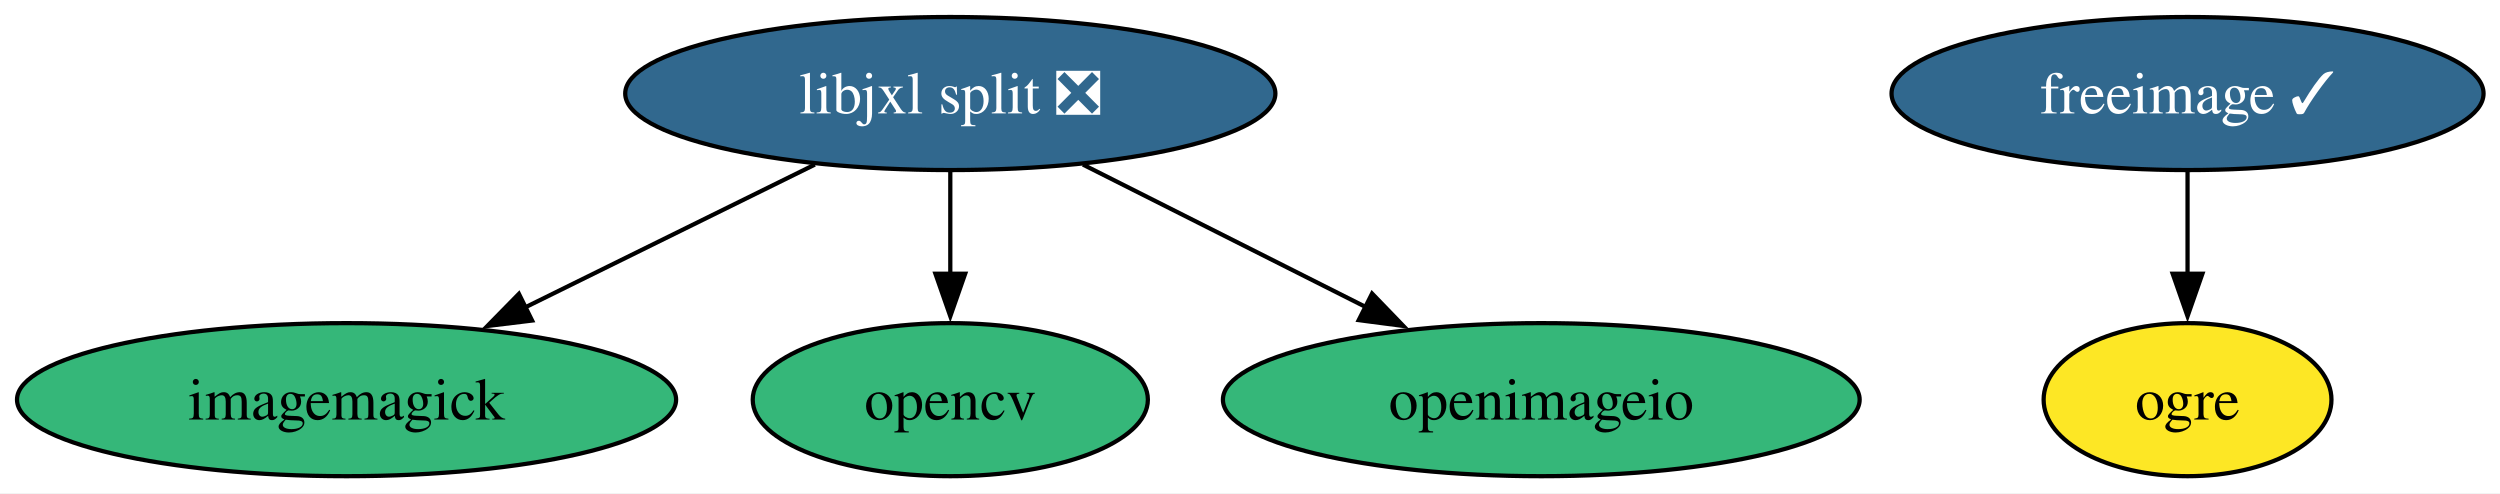
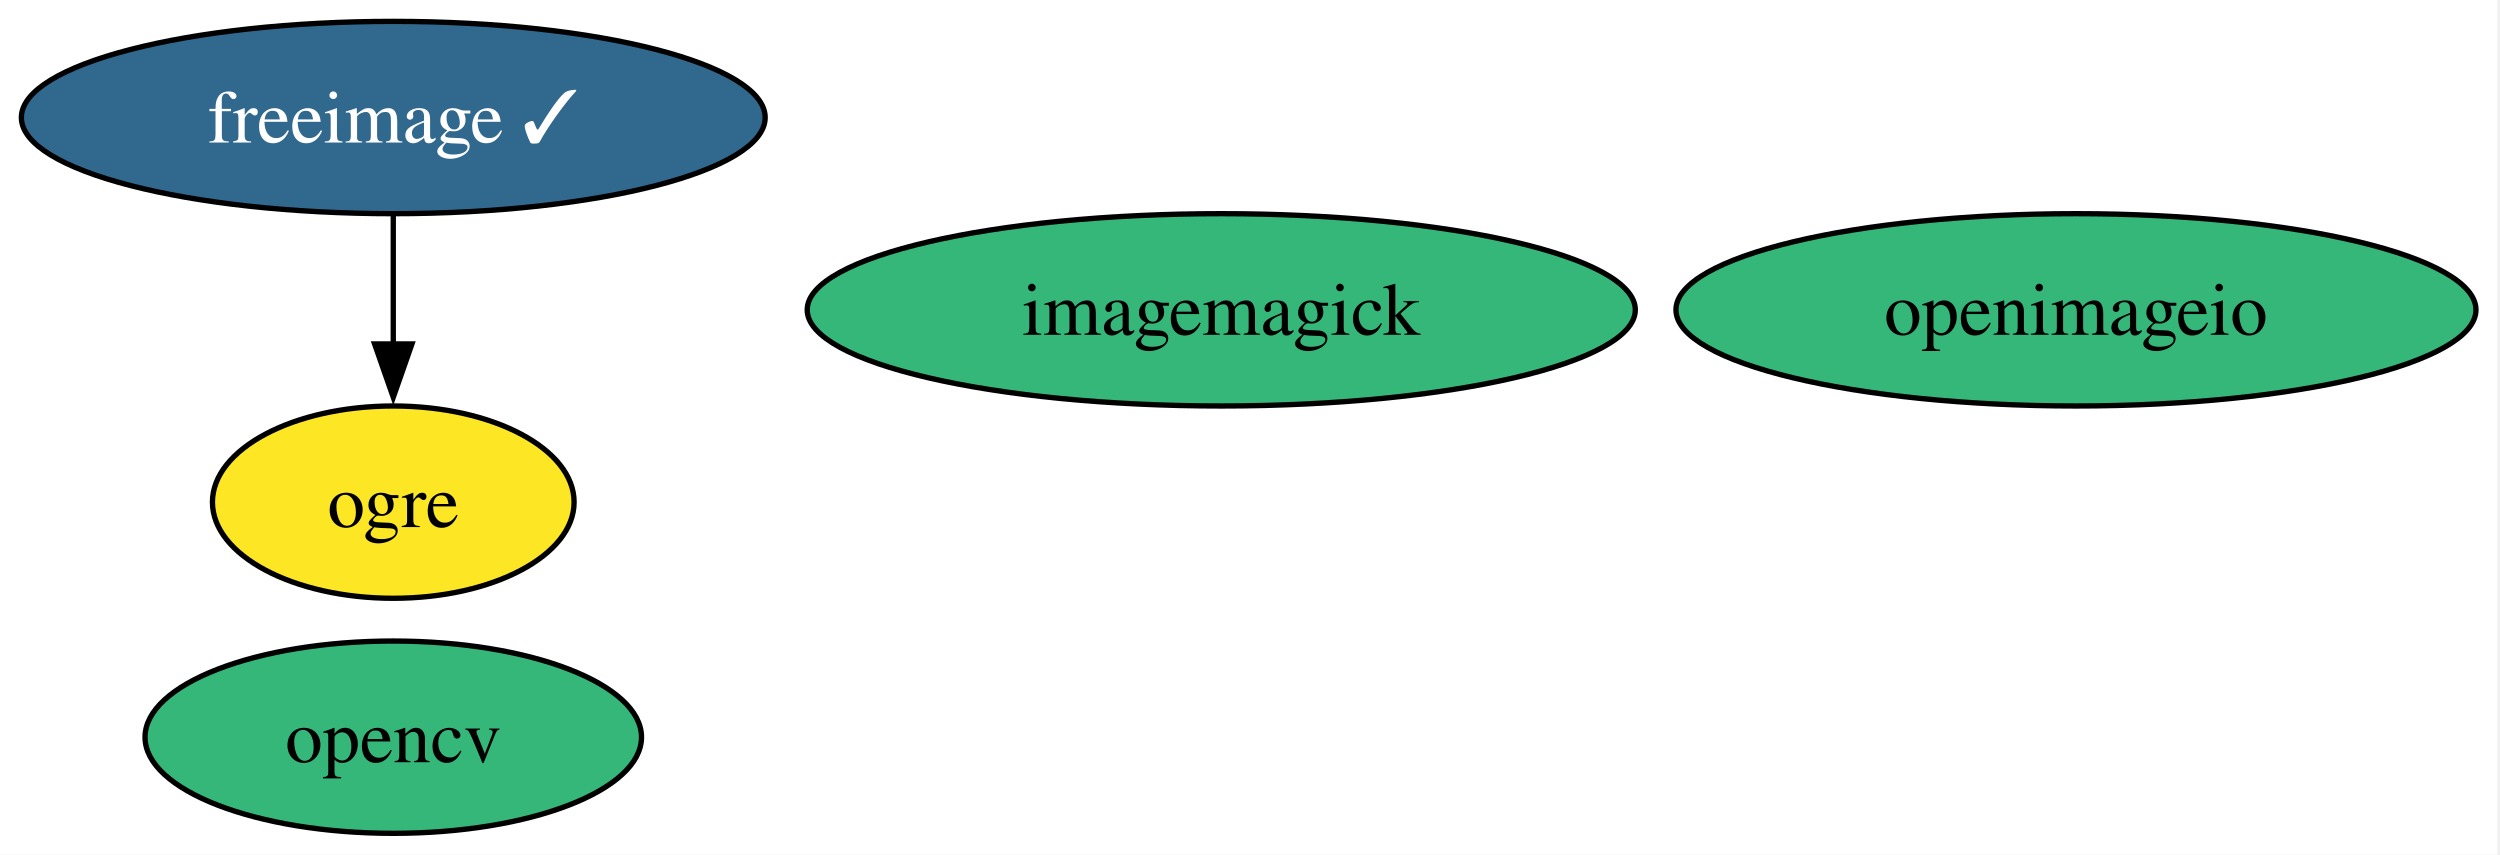
- <svg xmlns="http://www.w3.org/2000/svg" xmlns:xlink="http://www.w3.org/1999/xlink" width="588pt" height="116pt" viewBox="0.00 0.00 588.00 116.00">
-   <g id="graph0" class="graph" transform="scale(1 1) rotate(0) translate(4 112)">
-     <polygon fill="white" stroke="none" points="-4,4 -4,-112 584.14,-112 584.14,4 -4,4" />
+ <svg xmlns="http://www.w3.org/2000/svg" xmlns:xlink="http://www.w3.org/1999/xlink" width="468pt" height="160pt" viewBox="0.00 0.00 468.00 160.00">
+   <g id="graph0" class="graph" transform="scale(1 1) rotate(0) translate(4 156)">
+     <polygon fill="white" stroke="none" points="-4,4 -4,-156 463.5,-156 463.5,4 -4,4" />
    <g id="node1" class="node">
      <g id="a_node1">
        <a xlink:href="https://github.com/conda-forge/freeimage-feedstock/pull/59" xlink:title="freeimage ✓">
-           <ellipse fill="#31688e" stroke="black" cx="510.51" cy="-90" rx="69.62" ry="18" />
-           <text xml:space="preserve" text-anchor="middle" x="510.51" y="-85.33" font-family="Times,serif" font-size="14.00" fill="white">freeimage ✓</text>
+           <ellipse fill="#31688e" stroke="black" cx="69.62" cy="-134" rx="69.62" ry="18" />
+           <text xml:space="preserve" text-anchor="middle" x="69.62" y="-129.32" font-family="Times,serif" font-size="14.00" fill="white">freeimage ✓</text>
+         </a>
+       </g>
+     </g>
+     <g id="node3" class="node">
+       <g id="a_node3">
+         <a xlink:href="https://github.com/conda-forge/ogre-feedstock" xlink:title="ogre">
+           <ellipse fill="#fde725" stroke="black" cx="69.62" cy="-62" rx="33.85" ry="18" />
+           <text xml:space="preserve" text-anchor="middle" x="69.62" y="-57.33" font-family="Times,serif" font-size="14.00">ogre</text>
+         </a>
+       </g>
+     </g>
+     <g id="edge1" class="edge">
+       <path fill="none" stroke="black" d="M69.62,-115.7C69.62,-108.41 69.62,-99.73 69.62,-91.54" />
+       <polygon fill="black" stroke="black" points="73.12,-91.62 69.62,-81.62 66.12,-91.62 73.12,-91.62" />
+     </g>
+     <g id="node2" class="node">
+       <g id="a_node2">
+         <a xlink:href="https://github.com/conda-forge/imagemagick-feedstock" xlink:title="imagemagick">
+           <ellipse fill="#35b779" stroke="black" cx="224.62" cy="-98" rx="77.51" ry="18" />
+           <text xml:space="preserve" text-anchor="middle" x="224.62" y="-93.33" font-family="Times,serif" font-size="14.00">imagemagick</text>
        </a>
      </g>
    </g>
    <g id="node4" class="node">
      <g id="a_node4">
-         <a xlink:href="https://github.com/conda-forge/ogre-feedstock" xlink:title="ogre">
-           <ellipse fill="#fde725" stroke="black" cx="510.51" cy="-18" rx="33.85" ry="18" />
-           <text xml:space="preserve" text-anchor="middle" x="510.51" y="-13.32" font-family="Times,serif" font-size="14.00">ogre</text>
+         <a xlink:href="https://github.com/conda-forge/opencv-feedstock" xlink:title="opencv">
+           <ellipse fill="#35b779" stroke="black" cx="69.62" cy="-18" rx="46.47" ry="18" />
+           <text xml:space="preserve" text-anchor="middle" x="69.62" y="-13.32" font-family="Times,serif" font-size="14.00">opencv</text>
        </a>
      </g>
    </g>
-     <g id="edge1" class="edge">
-       <path fill="none" stroke="black" d="M510.51,-71.7C510.51,-64.41 510.51,-55.73 510.51,-47.54" />
-       <polygon fill="black" stroke="black" points="514.01,-47.62 510.51,-37.62 507.01,-47.62 514.01,-47.62" />
-     </g>
-     <g id="node2" class="node">
-       <g id="a_node2">
-         <a xlink:href="https://github.com/conda-forge/imagemagick-feedstock" xlink:title="imagemagick">
-           <ellipse fill="#35b779" stroke="black" cx="77.51" cy="-18" rx="77.51" ry="18" />
-           <text xml:space="preserve" text-anchor="middle" x="77.51" y="-13.32" font-family="Times,serif" font-size="14.00">imagemagick</text>
+     <g id="node5" class="node">
+       <g id="a_node5">
+         <a xlink:href="https://github.com/conda-forge/openimageio-feedstock" xlink:title="openimageio">
+           <ellipse fill="#35b779" stroke="black" cx="384.62" cy="-98" rx="74.88" ry="18" />
+           <text xml:space="preserve" text-anchor="middle" x="384.62" y="-93.33" font-family="Times,serif" font-size="14.00">openimageio</text>
        </a>
      </g>
    </g>
-     <g id="node3" class="node">
-       <g id="a_node3">
-         <a xlink:href="https://github.com/conda-forge/libjxl-split-feedstock/pull/56" xlink:title="libjxl split ❎">
-           <ellipse fill="#31688e" stroke="black" cx="219.51" cy="-90" rx="76.46" ry="18" />
-           <text xml:space="preserve" text-anchor="middle" x="219.51" y="-85.33" font-family="Times,serif" font-size="14.00" fill="white">libjxl split ❎</text>
-         </a>
-       </g>
-     </g>
-     <g id="edge2" class="edge">
-       <path fill="none" stroke="black" d="M187.65,-73.29C167.55,-63.38 141.37,-50.48 119.57,-39.73" />
-       <polygon fill="black" stroke="black" points="121.15,-36.61 110.63,-35.33 118.05,-42.89 121.15,-36.61" />
-     </g>
-     <g id="node5" class="node">
-       <g id="a_node5">
-         <a xlink:href="https://github.com/conda-forge/opencv-feedstock" xlink:title="opencv">
-           <ellipse fill="#35b779" stroke="black" cx="219.51" cy="-18" rx="46.47" ry="18" />
-           <text xml:space="preserve" text-anchor="middle" x="219.51" y="-13.32" font-family="Times,serif" font-size="14.00">opencv</text>
-         </a>
-       </g>
-     </g>
-     <g id="edge3" class="edge">
-       <path fill="none" stroke="black" d="M219.51,-71.7C219.51,-64.41 219.51,-55.73 219.51,-47.54" />
-       <polygon fill="black" stroke="black" points="223.01,-47.62 219.51,-37.62 216.01,-47.62 223.01,-47.62" />
-     </g>
-     <g id="node6" class="node">
-       <g id="a_node6">
-         <a xlink:href="https://github.com/conda-forge/openimageio-feedstock" xlink:title="openimageio">
-           <ellipse fill="#35b779" stroke="black" cx="358.51" cy="-18" rx="74.88" ry="18" />
-           <text xml:space="preserve" text-anchor="middle" x="358.51" y="-13.32" font-family="Times,serif" font-size="14.00">openimageio</text>
-         </a>
-       </g>
-     </g>
-     <g id="edge4" class="edge">
-       <path fill="none" stroke="black" d="M250.71,-73.29C270.38,-63.38 296.01,-50.48 317.34,-39.73" />
-       <polygon fill="black" stroke="black" points="318.71,-42.96 326.07,-35.34 315.57,-36.71 318.71,-42.96" />
-     </g>
  </g>
</svg>
